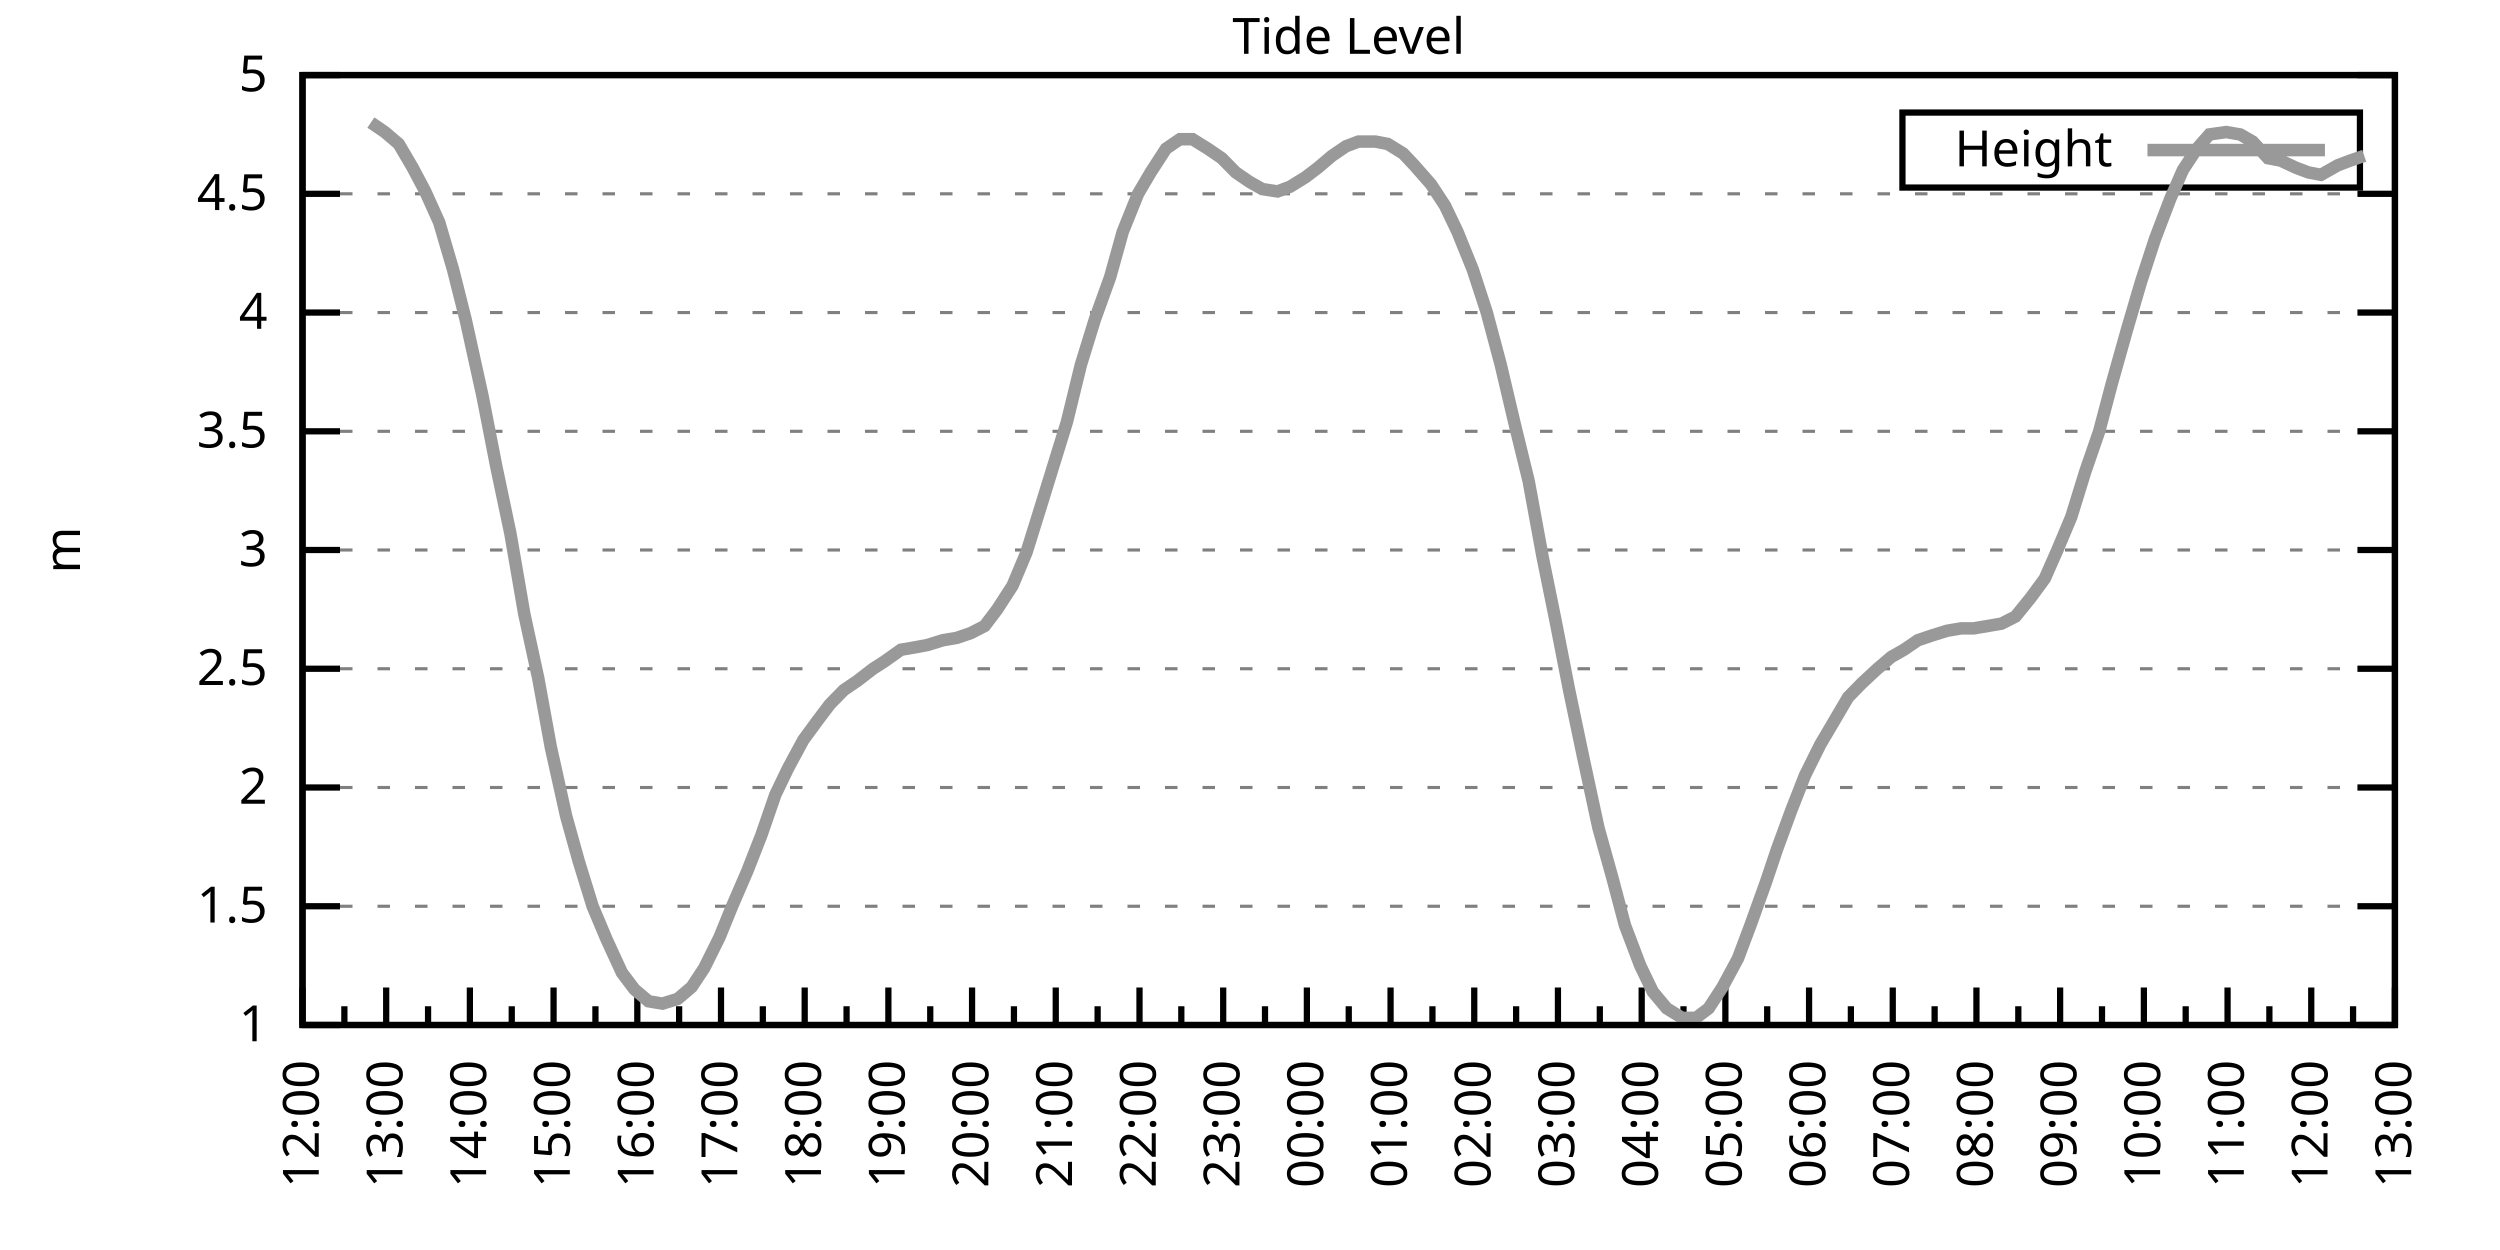
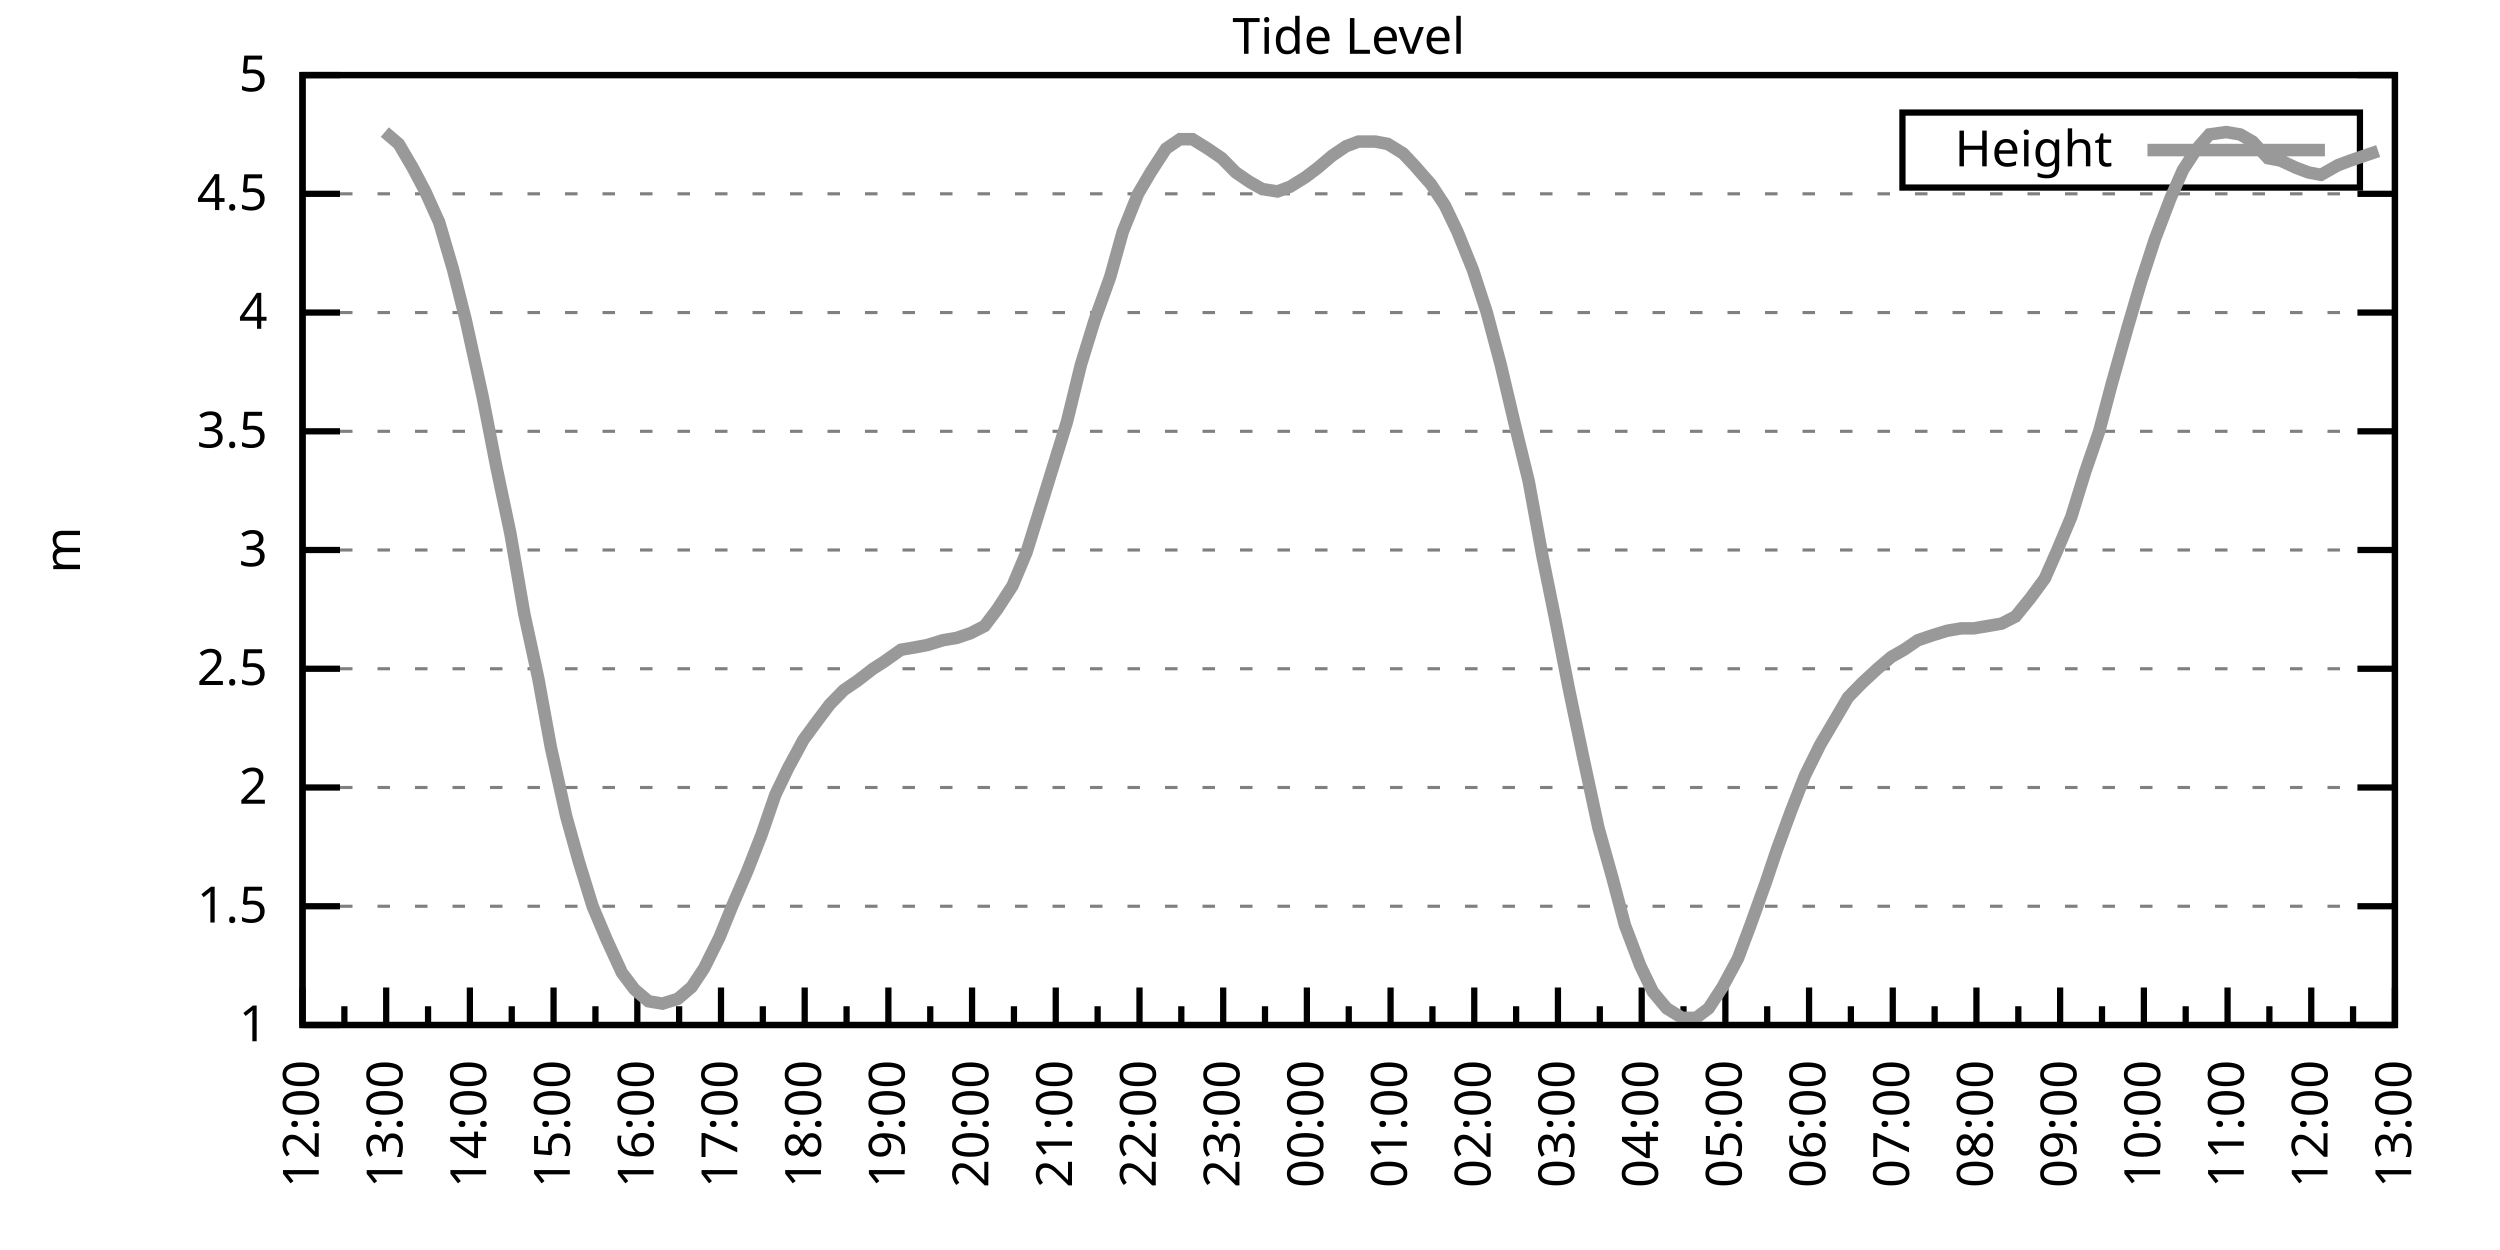
<svg xmlns="http://www.w3.org/2000/svg" xmlns:xlink="http://www.w3.org/1999/xlink" width="400" height="200" viewBox="0 0 400 200">
  <g id="gnuplot_canvas">
    <rect x="0" y="0" width="400" height="200" fill="none" />
    <defs>
      <circle id="gpDot" r="0.5" stroke-width="0.5" stroke="currentColor" />
      <path id="gpPt0" stroke-width="0.333" stroke="currentColor" d="M-1,0 h2 M0,-1 v2" />
      <path id="gpPt1" stroke-width="0.333" stroke="currentColor" d="M-1,-1 L1,1 M1,-1 L-1,1" />
      <path id="gpPt2" stroke-width="0.333" stroke="currentColor" d="M-1,0 L1,0 M0,-1 L0,1 M-1,-1 L1,1 M-1,1 L1,-1" />
      <rect id="gpPt3" stroke-width="0.333" stroke="currentColor" x="-1" y="-1" width="2" height="2" />
      <rect id="gpPt4" stroke-width="0.333" stroke="currentColor" fill="currentColor" x="-1" y="-1" width="2" height="2" />
      <circle id="gpPt5" stroke-width="0.333" stroke="currentColor" cx="0" cy="0" r="1" />
      <use xlink:href="#gpPt5" id="gpPt6" fill="currentColor" stroke="none" />
      <path id="gpPt7" stroke-width="0.333" stroke="currentColor" d="M0,-1.33 L-1.33,0.67 L1.33,0.67 z" />
      <use xlink:href="#gpPt7" id="gpPt8" fill="currentColor" stroke="none" />
      <use xlink:href="#gpPt7" id="gpPt9" stroke="currentColor" transform="rotate(180)" />
      <use xlink:href="#gpPt9" id="gpPt10" fill="currentColor" stroke="none" />
      <use xlink:href="#gpPt3" id="gpPt11" stroke="currentColor" transform="rotate(45)" />
      <use xlink:href="#gpPt11" id="gpPt12" fill="currentColor" stroke="none" />
      <path id="gpPt13" stroke-width="0.333" stroke="currentColor" d="M0,1.330 L1.265,0.411 L0.782,-1.067 L-0.782,-1.076 L-1.265,0.411 z" />
      <use xlink:href="#gpPt13" id="gpPt14" fill="currentColor" stroke="none" />
      <filter id="textbox" filterUnits="objectBoundingBox" x="0" y="0" height="1" width="1">
        <feFlood flood-color="white" flood-opacity="1" result="bgnd" />
        <feComposite in="SourceGraphic" in2="bgnd" operator="atop" />
      </filter>
      <filter id="greybox" filterUnits="objectBoundingBox" x="0" y="0" height="1" width="1">
        <feFlood flood-color="lightgrey" flood-opacity="1" result="grey" />
        <feComposite in="SourceGraphic" in2="grey" operator="atop" />
      </filter>
    </defs>
    <g fill="none" color="white" stroke="currentColor" stroke-width="1.00" stroke-linecap="butt" stroke-linejoin="miter">
</g>
    <g fill="none" color="black" stroke="currentColor" stroke-width="1.00" stroke-linecap="butt" stroke-linejoin="miter">
      <g stroke="none" shape-rendering="crispEdges">
        <polygon fill="rgb(255, 255, 255)" points="48.40,164.00 383.18,164.00 383.18,12.02 48.40,12.02 " />
      </g>
    </g>
    <g fill="none" color="black" stroke="currentColor" stroke-width="1.00" stroke-linecap="butt" stroke-linejoin="miter">
</g>
    <g fill="none" color="black" stroke="black" stroke-width="0.50" stroke-linecap="butt" stroke-linejoin="miter">
</g>
    <g fill="none" color="gray" stroke="currentColor" stroke-width="0.50" stroke-linecap="butt" stroke-linejoin="miter">
      <path stroke="gray" stroke-dasharray="2,4" class="gridline" d="M48.40,164.00 L383.19,164.00  " />
    </g>
    <g fill="none" color="gray" stroke="gray" stroke-width="1.00" stroke-linecap="butt" stroke-linejoin="miter">
</g>
    <g fill="none" color="black" stroke="currentColor" stroke-width="1.00" stroke-linecap="butt" stroke-linejoin="miter">
      <path stroke="black" d="M48.40,164.00 L54.40,164.00 M383.19,164.00 L377.19,164.00  " />
      <g transform="translate(42.80,166.60)" stroke="none" fill="black" font-family="Sans" font-size="8.00" text-anchor="end">
        <text>
          <tspan font-family="Sans"> 1</tspan>
        </text>
      </g>
    </g>
    <g fill="none" color="black" stroke="currentColor" stroke-width="1.00" stroke-linecap="butt" stroke-linejoin="miter">
</g>
    <g fill="none" color="black" stroke="black" stroke-width="0.50" stroke-linecap="butt" stroke-linejoin="miter">
</g>
    <g fill="none" color="gray" stroke="currentColor" stroke-width="0.50" stroke-linecap="butt" stroke-linejoin="miter">
      <path stroke="gray" stroke-dasharray="2,4" class="gridline" d="M48.40,145.00 L383.19,145.00  " />
    </g>
    <g fill="none" color="gray" stroke="gray" stroke-width="1.00" stroke-linecap="butt" stroke-linejoin="miter">
</g>
    <g fill="none" color="black" stroke="currentColor" stroke-width="1.00" stroke-linecap="butt" stroke-linejoin="miter">
      <path stroke="black" d="M48.40,145.00 L54.40,145.00 M383.19,145.00 L377.19,145.00  " />
      <g transform="translate(42.80,147.60)" stroke="none" fill="black" font-family="Sans" font-size="8.00" text-anchor="end">
        <text>
          <tspan font-family="Sans"> 1.5</tspan>
        </text>
      </g>
    </g>
    <g fill="none" color="black" stroke="currentColor" stroke-width="1.00" stroke-linecap="butt" stroke-linejoin="miter">
</g>
    <g fill="none" color="black" stroke="black" stroke-width="0.50" stroke-linecap="butt" stroke-linejoin="miter">
</g>
    <g fill="none" color="gray" stroke="currentColor" stroke-width="0.50" stroke-linecap="butt" stroke-linejoin="miter">
      <path stroke="gray" stroke-dasharray="2,4" class="gridline" d="M48.40,126.00 L383.19,126.00  " />
    </g>
    <g fill="none" color="gray" stroke="gray" stroke-width="1.00" stroke-linecap="butt" stroke-linejoin="miter">
</g>
    <g fill="none" color="black" stroke="currentColor" stroke-width="1.00" stroke-linecap="butt" stroke-linejoin="miter">
      <path stroke="black" d="M48.40,126.00 L54.40,126.00 M383.19,126.00 L377.19,126.00  " />
      <g transform="translate(42.80,128.60)" stroke="none" fill="black" font-family="Sans" font-size="8.00" text-anchor="end">
        <text>
          <tspan font-family="Sans"> 2</tspan>
        </text>
      </g>
    </g>
    <g fill="none" color="black" stroke="currentColor" stroke-width="1.00" stroke-linecap="butt" stroke-linejoin="miter">
</g>
    <g fill="none" color="black" stroke="black" stroke-width="0.50" stroke-linecap="butt" stroke-linejoin="miter">
</g>
    <g fill="none" color="gray" stroke="currentColor" stroke-width="0.50" stroke-linecap="butt" stroke-linejoin="miter">
      <path stroke="gray" stroke-dasharray="2,4" class="gridline" d="M48.40,107.00 L383.19,107.00  " />
    </g>
    <g fill="none" color="gray" stroke="gray" stroke-width="1.00" stroke-linecap="butt" stroke-linejoin="miter">
</g>
    <g fill="none" color="black" stroke="currentColor" stroke-width="1.00" stroke-linecap="butt" stroke-linejoin="miter">
      <path stroke="black" d="M48.40,107.00 L54.40,107.00 M383.19,107.00 L377.19,107.00  " />
      <g transform="translate(42.80,109.60)" stroke="none" fill="black" font-family="Sans" font-size="8.00" text-anchor="end">
        <text>
          <tspan font-family="Sans"> 2.5</tspan>
        </text>
      </g>
    </g>
    <g fill="none" color="black" stroke="currentColor" stroke-width="1.00" stroke-linecap="butt" stroke-linejoin="miter">
</g>
    <g fill="none" color="black" stroke="black" stroke-width="0.50" stroke-linecap="butt" stroke-linejoin="miter">
</g>
    <g fill="none" color="gray" stroke="currentColor" stroke-width="0.50" stroke-linecap="butt" stroke-linejoin="miter">
      <path stroke="gray" stroke-dasharray="2,4" class="gridline" d="M48.40,88.00 L383.19,88.00  " />
    </g>
    <g fill="none" color="gray" stroke="gray" stroke-width="1.00" stroke-linecap="butt" stroke-linejoin="miter">
</g>
    <g fill="none" color="black" stroke="currentColor" stroke-width="1.00" stroke-linecap="butt" stroke-linejoin="miter">
      <path stroke="black" d="M48.40,88.00 L54.40,88.00 M383.19,88.00 L377.19,88.00  " />
      <g transform="translate(42.80,90.60)" stroke="none" fill="black" font-family="Sans" font-size="8.00" text-anchor="end">
        <text>
          <tspan font-family="Sans"> 3</tspan>
        </text>
      </g>
    </g>
    <g fill="none" color="black" stroke="currentColor" stroke-width="1.00" stroke-linecap="butt" stroke-linejoin="miter">
</g>
    <g fill="none" color="black" stroke="black" stroke-width="0.50" stroke-linecap="butt" stroke-linejoin="miter">
</g>
    <g fill="none" color="gray" stroke="currentColor" stroke-width="0.50" stroke-linecap="butt" stroke-linejoin="miter">
      <path stroke="gray" stroke-dasharray="2,4" class="gridline" d="M48.40,69.01 L383.19,69.01  " />
    </g>
    <g fill="none" color="gray" stroke="gray" stroke-width="1.00" stroke-linecap="butt" stroke-linejoin="miter">
</g>
    <g fill="none" color="black" stroke="currentColor" stroke-width="1.00" stroke-linecap="butt" stroke-linejoin="miter">
      <path stroke="black" d="M48.40,69.01 L54.40,69.01 M383.19,69.01 L377.19,69.01  " />
      <g transform="translate(42.80,71.61)" stroke="none" fill="black" font-family="Sans" font-size="8.00" text-anchor="end">
        <text>
          <tspan font-family="Sans"> 3.5</tspan>
        </text>
      </g>
    </g>
    <g fill="none" color="black" stroke="currentColor" stroke-width="1.00" stroke-linecap="butt" stroke-linejoin="miter">
</g>
    <g fill="none" color="black" stroke="black" stroke-width="0.50" stroke-linecap="butt" stroke-linejoin="miter">
</g>
    <g fill="none" color="gray" stroke="currentColor" stroke-width="0.50" stroke-linecap="butt" stroke-linejoin="miter">
      <path stroke="gray" stroke-dasharray="2,4" class="gridline" d="M48.40,50.01 L383.19,50.01  " />
    </g>
    <g fill="none" color="gray" stroke="gray" stroke-width="1.00" stroke-linecap="butt" stroke-linejoin="miter">
</g>
    <g fill="none" color="black" stroke="currentColor" stroke-width="1.00" stroke-linecap="butt" stroke-linejoin="miter">
      <path stroke="black" d="M48.40,50.01 L54.40,50.01 M383.19,50.01 L377.19,50.01  " />
      <g transform="translate(42.80,52.61)" stroke="none" fill="black" font-family="Sans" font-size="8.00" text-anchor="end">
        <text>
          <tspan font-family="Sans"> 4</tspan>
        </text>
      </g>
    </g>
    <g fill="none" color="black" stroke="currentColor" stroke-width="1.00" stroke-linecap="butt" stroke-linejoin="miter">
</g>
    <g fill="none" color="black" stroke="black" stroke-width="0.50" stroke-linecap="butt" stroke-linejoin="miter">
</g>
    <g fill="none" color="gray" stroke="currentColor" stroke-width="0.50" stroke-linecap="butt" stroke-linejoin="miter">
      <path stroke="gray" stroke-dasharray="2,4" class="gridline" d="M48.40,31.01 L383.19,31.01  " />
    </g>
    <g fill="none" color="gray" stroke="gray" stroke-width="1.00" stroke-linecap="butt" stroke-linejoin="miter">
</g>
    <g fill="none" color="black" stroke="currentColor" stroke-width="1.00" stroke-linecap="butt" stroke-linejoin="miter">
      <path stroke="black" d="M48.40,31.01 L54.40,31.01 M383.19,31.01 L377.19,31.01  " />
      <g transform="translate(42.80,33.61)" stroke="none" fill="black" font-family="Sans" font-size="8.00" text-anchor="end">
        <text>
          <tspan font-family="Sans"> 4.5</tspan>
        </text>
      </g>
    </g>
    <g fill="none" color="black" stroke="currentColor" stroke-width="1.00" stroke-linecap="butt" stroke-linejoin="miter">
</g>
    <g fill="none" color="black" stroke="black" stroke-width="0.50" stroke-linecap="butt" stroke-linejoin="miter">
</g>
    <g fill="none" color="gray" stroke="currentColor" stroke-width="0.50" stroke-linecap="butt" stroke-linejoin="miter">
      <path stroke="gray" stroke-dasharray="2,4" class="gridline" d="M48.40,12.01 L383.19,12.01  " />
    </g>
    <g fill="none" color="gray" stroke="gray" stroke-width="1.00" stroke-linecap="butt" stroke-linejoin="miter">
</g>
    <g fill="none" color="black" stroke="currentColor" stroke-width="1.00" stroke-linecap="butt" stroke-linejoin="miter">
      <path stroke="black" d="M48.40,12.01 L54.40,12.01 M383.19,12.01 L377.19,12.01  " />
      <g transform="translate(42.80,14.61)" stroke="none" fill="black" font-family="Sans" font-size="8.00" text-anchor="end">
        <text>
          <tspan font-family="Sans"> 5</tspan>
        </text>
      </g>
    </g>
    <g fill="none" color="black" stroke="currentColor" stroke-width="1.00" stroke-linecap="butt" stroke-linejoin="miter">
      <path stroke="black" d="M48.40,164.00 L48.40,158.00  " />
      <g transform="translate(51.00,169.60) rotate(270)" stroke="none" fill="black" font-family="Sans" font-size="8.00" text-anchor="end">
        <text>
          <tspan font-family="Sans">12:00</tspan>
        </text>
      </g>
    </g>
    <g fill="none" color="black" stroke="currentColor" stroke-width="1.00" stroke-linecap="butt" stroke-linejoin="miter">
      <path stroke="black" d="M55.10,164.00 L55.10,161.00 M61.79,164.00 L61.79,158.00  " />
      <g transform="translate(64.39,169.60) rotate(270)" stroke="none" fill="black" font-family="Sans" font-size="8.00" text-anchor="end">
        <text>
          <tspan font-family="Sans">13:00</tspan>
        </text>
      </g>
    </g>
    <g fill="none" color="black" stroke="currentColor" stroke-width="1.00" stroke-linecap="butt" stroke-linejoin="miter">
      <path stroke="black" d="M68.49,164.00 L68.49,161.00 M75.18,164.00 L75.18,158.00  " />
      <g transform="translate(77.78,169.60) rotate(270)" stroke="none" fill="black" font-family="Sans" font-size="8.00" text-anchor="end">
        <text>
          <tspan font-family="Sans">14:00</tspan>
        </text>
      </g>
    </g>
    <g fill="none" color="black" stroke="currentColor" stroke-width="1.00" stroke-linecap="butt" stroke-linejoin="miter">
      <path stroke="black" d="M81.88,164.00 L81.88,161.00 M88.57,164.00 L88.57,158.00  " />
      <g transform="translate(91.17,169.60) rotate(270)" stroke="none" fill="black" font-family="Sans" font-size="8.00" text-anchor="end">
        <text>
          <tspan font-family="Sans">15:00</tspan>
        </text>
      </g>
    </g>
    <g fill="none" color="black" stroke="currentColor" stroke-width="1.00" stroke-linecap="butt" stroke-linejoin="miter">
      <path stroke="black" d="M95.27,164.00 L95.27,161.00 M101.97,164.00 L101.97,158.00  " />
      <g transform="translate(104.57,169.60) rotate(270)" stroke="none" fill="black" font-family="Sans" font-size="8.00" text-anchor="end">
        <text>
          <tspan font-family="Sans">16:00</tspan>
        </text>
      </g>
    </g>
    <g fill="none" color="black" stroke="currentColor" stroke-width="1.00" stroke-linecap="butt" stroke-linejoin="miter">
      <path stroke="black" d="M108.66,164.00 L108.66,161.00 M115.36,164.00 L115.36,158.00  " />
      <g transform="translate(117.96,169.60) rotate(270)" stroke="none" fill="black" font-family="Sans" font-size="8.00" text-anchor="end">
        <text>
          <tspan font-family="Sans">17:00</tspan>
        </text>
      </g>
    </g>
    <g fill="none" color="black" stroke="currentColor" stroke-width="1.00" stroke-linecap="butt" stroke-linejoin="miter">
      <path stroke="black" d="M122.05,164.00 L122.05,161.00 M128.75,164.00 L128.75,158.00  " />
      <g transform="translate(131.35,169.60) rotate(270)" stroke="none" fill="black" font-family="Sans" font-size="8.00" text-anchor="end">
        <text>
          <tspan font-family="Sans">18:00</tspan>
        </text>
      </g>
    </g>
    <g fill="none" color="black" stroke="currentColor" stroke-width="1.00" stroke-linecap="butt" stroke-linejoin="miter">
      <path stroke="black" d="M135.45,164.00 L135.45,161.00 M142.14,164.00 L142.14,158.00  " />
      <g transform="translate(144.74,169.60) rotate(270)" stroke="none" fill="black" font-family="Sans" font-size="8.00" text-anchor="end">
        <text>
          <tspan font-family="Sans">19:00</tspan>
        </text>
      </g>
    </g>
    <g fill="none" color="black" stroke="currentColor" stroke-width="1.00" stroke-linecap="butt" stroke-linejoin="miter">
      <path stroke="black" d="M148.84,164.00 L148.84,161.00 M155.53,164.00 L155.53,158.00  " />
      <g transform="translate(158.13,169.60) rotate(270)" stroke="none" fill="black" font-family="Sans" font-size="8.00" text-anchor="end">
        <text>
          <tspan font-family="Sans">20:00</tspan>
        </text>
      </g>
    </g>
    <g fill="none" color="black" stroke="currentColor" stroke-width="1.00" stroke-linecap="butt" stroke-linejoin="miter">
      <path stroke="black" d="M162.23,164.00 L162.23,161.00 M168.92,164.00 L168.92,158.00  " />
      <g transform="translate(171.52,169.60) rotate(270)" stroke="none" fill="black" font-family="Sans" font-size="8.00" text-anchor="end">
        <text>
          <tspan font-family="Sans">21:00</tspan>
        </text>
      </g>
    </g>
    <g fill="none" color="black" stroke="currentColor" stroke-width="1.00" stroke-linecap="butt" stroke-linejoin="miter">
      <path stroke="black" d="M175.62,164.00 L175.62,161.00 M182.32,164.00 L182.32,158.00  " />
      <g transform="translate(184.92,169.60) rotate(270)" stroke="none" fill="black" font-family="Sans" font-size="8.00" text-anchor="end">
        <text>
          <tspan font-family="Sans">22:00</tspan>
        </text>
      </g>
    </g>
    <g fill="none" color="black" stroke="currentColor" stroke-width="1.00" stroke-linecap="butt" stroke-linejoin="miter">
      <path stroke="black" d="M189.01,164.00 L189.01,161.00 M195.71,164.00 L195.71,158.00  " />
      <g transform="translate(198.31,169.60) rotate(270)" stroke="none" fill="black" font-family="Sans" font-size="8.00" text-anchor="end">
        <text>
          <tspan font-family="Sans">23:00</tspan>
        </text>
      </g>
    </g>
    <g fill="none" color="black" stroke="currentColor" stroke-width="1.00" stroke-linecap="butt" stroke-linejoin="miter">
      <path stroke="black" d="M202.40,164.00 L202.40,161.00 M209.10,164.00 L209.10,158.00  " />
      <g transform="translate(211.70,169.60) rotate(270)" stroke="none" fill="black" font-family="Sans" font-size="8.00" text-anchor="end">
        <text>
          <tspan font-family="Sans">00:00</tspan>
        </text>
      </g>
    </g>
    <g fill="none" color="black" stroke="currentColor" stroke-width="1.00" stroke-linecap="butt" stroke-linejoin="miter">
      <path stroke="black" d="M215.80,164.00 L215.80,161.00 M222.49,164.00 L222.49,158.00  " />
      <g transform="translate(225.09,169.60) rotate(270)" stroke="none" fill="black" font-family="Sans" font-size="8.00" text-anchor="end">
        <text>
          <tspan font-family="Sans">01:00</tspan>
        </text>
      </g>
    </g>
    <g fill="none" color="black" stroke="currentColor" stroke-width="1.00" stroke-linecap="butt" stroke-linejoin="miter">
      <path stroke="black" d="M229.19,164.00 L229.19,161.00 M235.88,164.00 L235.88,158.00  " />
      <g transform="translate(238.48,169.60) rotate(270)" stroke="none" fill="black" font-family="Sans" font-size="8.00" text-anchor="end">
        <text>
          <tspan font-family="Sans">02:00</tspan>
        </text>
      </g>
    </g>
    <g fill="none" color="black" stroke="currentColor" stroke-width="1.00" stroke-linecap="butt" stroke-linejoin="miter">
      <path stroke="black" d="M242.58,164.00 L242.58,161.00 M249.27,164.00 L249.27,158.00  " />
      <g transform="translate(251.87,169.60) rotate(270)" stroke="none" fill="black" font-family="Sans" font-size="8.00" text-anchor="end">
        <text>
          <tspan font-family="Sans">03:00</tspan>
        </text>
      </g>
    </g>
    <g fill="none" color="black" stroke="currentColor" stroke-width="1.00" stroke-linecap="butt" stroke-linejoin="miter">
      <path stroke="black" d="M255.97,164.00 L255.97,161.00 M262.67,164.00 L262.67,158.00  " />
      <g transform="translate(265.27,169.60) rotate(270)" stroke="none" fill="black" font-family="Sans" font-size="8.00" text-anchor="end">
        <text>
          <tspan font-family="Sans">04:00</tspan>
        </text>
      </g>
    </g>
    <g fill="none" color="black" stroke="currentColor" stroke-width="1.00" stroke-linecap="butt" stroke-linejoin="miter">
      <path stroke="black" d="M269.36,164.00 L269.36,161.00 M276.06,164.00 L276.06,158.00  " />
      <g transform="translate(278.66,169.60) rotate(270)" stroke="none" fill="black" font-family="Sans" font-size="8.00" text-anchor="end">
        <text>
          <tspan font-family="Sans">05:00</tspan>
        </text>
      </g>
    </g>
    <g fill="none" color="black" stroke="currentColor" stroke-width="1.00" stroke-linecap="butt" stroke-linejoin="miter">
      <path stroke="black" d="M282.75,164.00 L282.75,161.00 M289.45,164.00 L289.45,158.00  " />
      <g transform="translate(292.05,169.60) rotate(270)" stroke="none" fill="black" font-family="Sans" font-size="8.00" text-anchor="end">
        <text>
          <tspan font-family="Sans">06:00</tspan>
        </text>
      </g>
    </g>
    <g fill="none" color="black" stroke="currentColor" stroke-width="1.00" stroke-linecap="butt" stroke-linejoin="miter">
      <path stroke="black" d="M296.14,164.00 L296.14,161.00 M302.84,164.00 L302.84,158.00  " />
      <g transform="translate(305.44,169.60) rotate(270)" stroke="none" fill="black" font-family="Sans" font-size="8.00" text-anchor="end">
        <text>
          <tspan font-family="Sans">07:00</tspan>
        </text>
      </g>
    </g>
    <g fill="none" color="black" stroke="currentColor" stroke-width="1.00" stroke-linecap="butt" stroke-linejoin="miter">
      <path stroke="black" d="M309.54,164.00 L309.54,161.00 M316.23,164.00 L316.23,158.00  " />
      <g transform="translate(318.83,169.60) rotate(270)" stroke="none" fill="black" font-family="Sans" font-size="8.00" text-anchor="end">
        <text>
          <tspan font-family="Sans">08:00</tspan>
        </text>
      </g>
    </g>
    <g fill="none" color="black" stroke="currentColor" stroke-width="1.00" stroke-linecap="butt" stroke-linejoin="miter">
      <path stroke="black" d="M322.93,164.00 L322.93,161.00 M329.62,164.00 L329.62,158.00  " />
      <g transform="translate(332.22,169.60) rotate(270)" stroke="none" fill="black" font-family="Sans" font-size="8.00" text-anchor="end">
        <text>
          <tspan font-family="Sans">09:00</tspan>
        </text>
      </g>
    </g>
    <g fill="none" color="black" stroke="currentColor" stroke-width="1.00" stroke-linecap="butt" stroke-linejoin="miter">
      <path stroke="black" d="M336.32,164.00 L336.32,161.00 M343.02,164.00 L343.02,158.00  " />
      <g transform="translate(345.62,169.60) rotate(270)" stroke="none" fill="black" font-family="Sans" font-size="8.00" text-anchor="end">
        <text>
          <tspan font-family="Sans">10:00</tspan>
        </text>
      </g>
    </g>
    <g fill="none" color="black" stroke="currentColor" stroke-width="1.00" stroke-linecap="butt" stroke-linejoin="miter">
      <path stroke="black" d="M349.71,164.00 L349.71,161.00 M356.41,164.00 L356.41,158.00  " />
      <g transform="translate(359.01,169.60) rotate(270)" stroke="none" fill="black" font-family="Sans" font-size="8.00" text-anchor="end">
        <text>
          <tspan font-family="Sans">11:00</tspan>
        </text>
      </g>
    </g>
    <g fill="none" color="black" stroke="currentColor" stroke-width="1.00" stroke-linecap="butt" stroke-linejoin="miter">
      <path stroke="black" d="M363.10,164.00 L363.10,161.00 M369.80,164.00 L369.80,158.00  " />
      <g transform="translate(372.40,169.60) rotate(270)" stroke="none" fill="black" font-family="Sans" font-size="8.00" text-anchor="end">
        <text>
          <tspan font-family="Sans">12:00</tspan>
        </text>
      </g>
    </g>
    <g fill="none" color="black" stroke="currentColor" stroke-width="1.00" stroke-linecap="butt" stroke-linejoin="miter">
      <path stroke="black" d="M376.49,164.00 L376.49,161.00 M383.19,164.00 L383.19,158.00  " />
      <g transform="translate(385.79,169.60) rotate(270)" stroke="none" fill="black" font-family="Sans" font-size="8.00" text-anchor="end">
        <text>
          <tspan font-family="Sans">13:00</tspan>
        </text>
      </g>
    </g>
    <g fill="none" color="black" stroke="currentColor" stroke-width="1.00" stroke-linecap="butt" stroke-linejoin="miter">
</g>
    <g fill="none" color="black" stroke="currentColor" stroke-width="1.00" stroke-linecap="butt" stroke-linejoin="miter">
      <path stroke="black" d="M48.40,12.01 L48.40,164.00 L383.19,164.00 L383.19,12.01 L48.40,12.01 Z  " />
    </g>
    <g fill="none" color="black" stroke="currentColor" stroke-width="1.00" stroke-linecap="butt" stroke-linejoin="miter">
      <g transform="translate(12.80,88.01) rotate(270)" stroke="none" fill="black" font-family="Sans" font-size="8.00" text-anchor="middle">
        <text>
          <tspan font-family="Sans">m</tspan>
        </text>
      </g>
    </g>
    <g fill="none" color="black" stroke="currentColor" stroke-width="1.00" stroke-linecap="butt" stroke-linejoin="miter">
</g>
    <g fill="none" color="black" stroke="currentColor" stroke-width="1.00" stroke-linecap="butt" stroke-linejoin="miter">
      <path stroke="black" d="M304.39,30.01 L304.39,18.01 L377.59,18.01 L377.59,30.01 L304.39,30.01 Z  " />
    </g>
    <g id="Tide_level_plot_1">
      <g fill="none" color="white" stroke="black" stroke-width="2.00" stroke-linecap="butt" stroke-linejoin="miter">
</g>
      <g fill="none" color="black" stroke="currentColor" stroke-width="2.00" stroke-linecap="butt" stroke-linejoin="miter">
        <g transform="translate(337.99,26.61)" stroke="none" fill="black" font-family="Sans" font-size="8.00" text-anchor="end">
          <text>
            <tspan font-family="Sans">Height</tspan>
          </text>
        </g>
      </g>
      <g fill="none" color="black" stroke="currentColor" stroke-width="2.00" stroke-linecap="butt" stroke-linejoin="miter">
-         <path stroke="rgb(153, 153, 153)" d="M343.59,24.01 L371.99,24.01 M59.34,19.61 L61.57,21.13 L63.80,23.03 L66.03,26.83 L68.04,30.63 L70.27,35.57   L72.50,43.17 L74.51,51.15 L77.19,63.31 L79.42,74.71 L81.66,85.35 L83.89,98.26 L86.12,108.52 L88.13,119.54   L90.58,130.56 L92.59,137.78 L94.82,145.00 L97.06,150.32 L99.51,155.64 L101.52,158.30 L103.75,160.20 L105.98,160.58   L108.44,159.82 L110.67,157.92 L112.68,154.88 L115.13,149.94 L117.14,145.00 L119.60,139.30 L121.83,133.60 L124.06,127.14   L126.07,122.96 L128.53,118.40 L130.76,115.36 L132.77,112.70 L135.00,110.42 L137.23,108.90 L139.69,107.00 L141.47,105.86   L144.15,103.96 L146.38,103.58 L148.39,103.20 L150.85,102.44 L153.08,102.06 L155.31,101.30 L157.54,100.16 L159.55,97.50   L162.01,93.70 L164.24,88.38 L166.25,81.93 L168.48,74.71 L170.71,67.49 L172.94,58.37 L175.17,51.15 L177.63,44.31   L179.64,37.09 L182.09,31.01 L184.10,27.59 L186.56,23.79 L188.79,22.27 L190.80,22.27 L193.25,23.79 L195.48,25.31   L197.72,27.59 L199.95,29.11 L201.96,30.25 L204.41,30.63 L206.42,29.87 L208.88,28.35 L210.88,26.83 L213.12,24.93   L215.35,23.41 L217.36,22.65 L220.04,22.65 L222.04,23.03 L224.50,24.55 L226.29,26.45 L228.96,29.49 L231.20,32.91   L233.20,37.09 L235.66,43.17 L237.89,50.01 L240.12,58.37 L242.36,67.87 L244.59,76.99 L246.82,89.14 L248.83,99.02   L251.06,110.42 L253.29,121.06 L255.75,132.46 L257.98,140.44 L259.99,148.04 L262.44,154.50 L264.45,158.68 L266.68,161.34   L269.14,162.86 L271.37,162.86 L273.38,161.34 L275.61,157.92 L278.07,153.36 L280.07,148.04 L282.53,141.20 L284.32,135.88   L286.55,129.80 L288.78,124.10 L291.23,119.16 L293.69,114.98 L295.70,111.56 L297.93,109.28 L300.39,107.00 L302.62,105.10   L304.63,103.96 L306.86,102.44 L309.09,101.68 L311.54,100.92 L313.78,100.54 L315.79,100.54 L318.02,100.16 L320.25,99.78   L322.48,98.64 L324.94,95.60 L327.17,92.56 L329.18,88.00 L331.41,82.69 L333.64,75.47 L335.87,69.01 L337.88,61.41   L340.34,52.67 L342.57,45.07 L344.80,38.23 L347.26,31.77 L349.26,27.21 L351.50,23.79 L353.51,21.51 L356.18,21.13   L358.42,21.51 L360.42,22.65 L362.88,25.31 L364.89,25.69 L367.34,26.83 L369.35,27.59 L371.36,27.97 L374.04,26.45   L376.05,25.69 L378.28,24.93  " />
+         <path stroke="rgb(153, 153, 153)" d="M343.59,24.01 L371.99,24.01 M61.57,21.13 L63.80,23.03 L66.03,26.83 L68.04,30.63 L70.27,35.57 L72.50,43.17   L74.51,51.15 L77.19,63.31 L79.42,74.71 L81.66,85.35 L83.89,98.26 L86.12,108.52 L88.13,119.54 L90.58,130.56   L92.59,137.78 L94.82,145.00 L97.06,150.32 L99.51,155.64 L101.52,158.30 L103.75,160.20 L105.98,160.58 L108.44,159.82   L110.67,157.92 L112.68,154.88 L115.13,149.94 L117.14,145.00 L119.60,139.30 L121.83,133.60 L124.06,127.14 L126.07,122.96   L128.53,118.40 L130.76,115.36 L132.77,112.70 L135.00,110.42 L137.23,108.90 L139.69,107.00 L141.47,105.86 L144.15,103.96   L146.38,103.58 L148.39,103.20 L150.85,102.44 L153.08,102.06 L155.31,101.30 L157.54,100.16 L159.55,97.50 L162.01,93.70   L164.24,88.38 L166.25,81.93 L168.48,74.71 L170.71,67.49 L172.94,58.37 L175.17,51.15 L177.63,44.31 L179.64,37.09   L182.09,31.01 L184.10,27.59 L186.56,23.79 L188.79,22.27 L190.80,22.27 L193.25,23.79 L195.48,25.31 L197.72,27.59   L199.95,29.11 L201.96,30.25 L204.41,30.63 L206.42,29.87 L208.88,28.35 L210.88,26.83 L213.12,24.93 L215.35,23.41   L217.36,22.65 L220.04,22.65 L222.04,23.03 L224.50,24.55 L226.29,26.45 L228.96,29.49 L231.20,32.91 L233.20,37.09   L235.66,43.17 L237.89,50.01 L240.12,58.37 L242.36,67.87 L244.59,76.99 L246.82,89.14 L248.83,99.02 L251.06,110.42   L253.29,121.06 L255.75,132.46 L257.98,140.44 L259.99,148.04 L262.44,154.50 L264.45,158.68 L266.68,161.34 L269.14,162.86   L271.37,162.86 L273.38,161.34 L275.61,157.92 L278.07,153.36 L280.07,148.04 L282.53,141.20 L284.32,135.88 L286.55,129.80   L288.78,124.10 L291.23,119.16 L293.69,114.98 L295.70,111.56 L297.93,109.28 L300.39,107.00 L302.62,105.10 L304.63,103.96   L306.86,102.44 L309.09,101.68 L311.54,100.92 L313.78,100.54 L315.79,100.54 L318.02,100.16 L320.25,99.78 L322.48,98.64   L324.94,95.60 L327.17,92.56 L329.18,88.00 L331.41,82.69 L333.64,75.47 L335.87,69.01 L337.88,61.41 L340.34,52.67   L342.57,45.07 L344.80,38.23 L347.26,31.77 L349.26,27.21 L351.50,23.79 L353.51,21.51 L356.18,21.13 L358.42,21.51   L360.42,22.65 L362.88,25.31 L364.89,25.69 L367.34,26.83 L369.35,27.59 L371.36,27.97 L374.04,26.45 L376.05,25.69   L378.28,24.93 L380.51,24.17  " />
      </g>
    </g>
    <g fill="none" color="black" stroke="currentColor" stroke-width="2.00" stroke-linecap="butt" stroke-linejoin="miter">
</g>
    <g fill="none" color="black" stroke="black" stroke-width="1.00" stroke-linecap="butt" stroke-linejoin="miter">
</g>
    <g fill="none" color="black" stroke="currentColor" stroke-width="1.00" stroke-linecap="butt" stroke-linejoin="miter">
      <path stroke="black" d="M48.40,12.01 L48.40,164.00 L383.19,164.00 L383.19,12.01 L48.40,12.01 Z  " />
    </g>
    <g fill="none" color="black" stroke="currentColor" stroke-width="1.00" stroke-linecap="butt" stroke-linejoin="miter">
      <g transform="translate(215.79,8.61)" stroke="none" fill="black" font-family="Sans" font-size="8.00" text-anchor="middle">
        <text>
          <tspan font-family="Sans">Tide Level</tspan>
        </text>
      </g>
    </g>
    <g fill="none" color="black" stroke="currentColor" stroke-width="1.00" stroke-linecap="butt" stroke-linejoin="miter">
</g>
  </g>
</svg>
